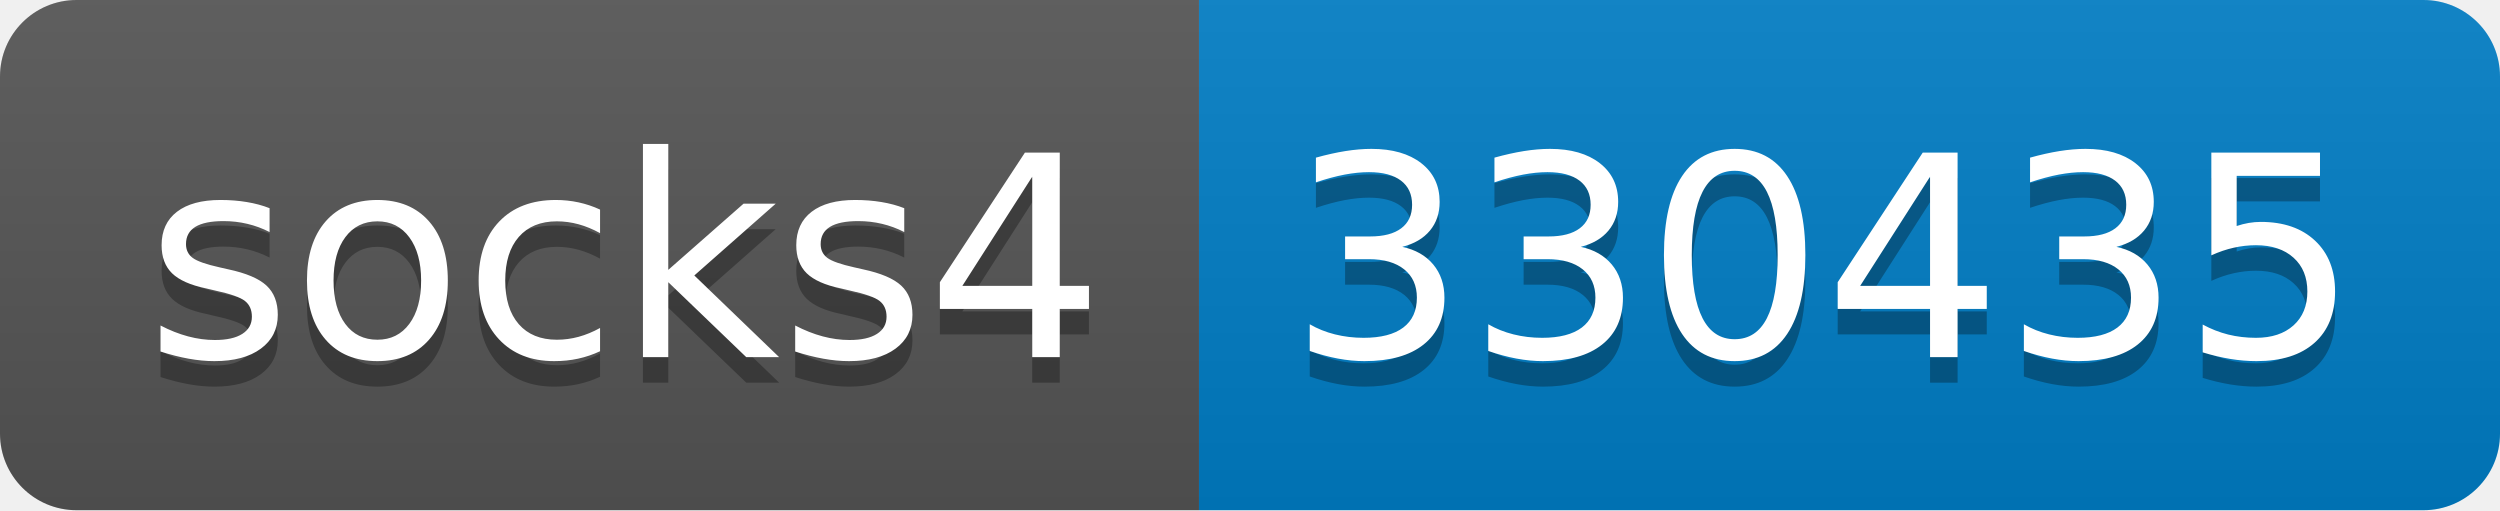
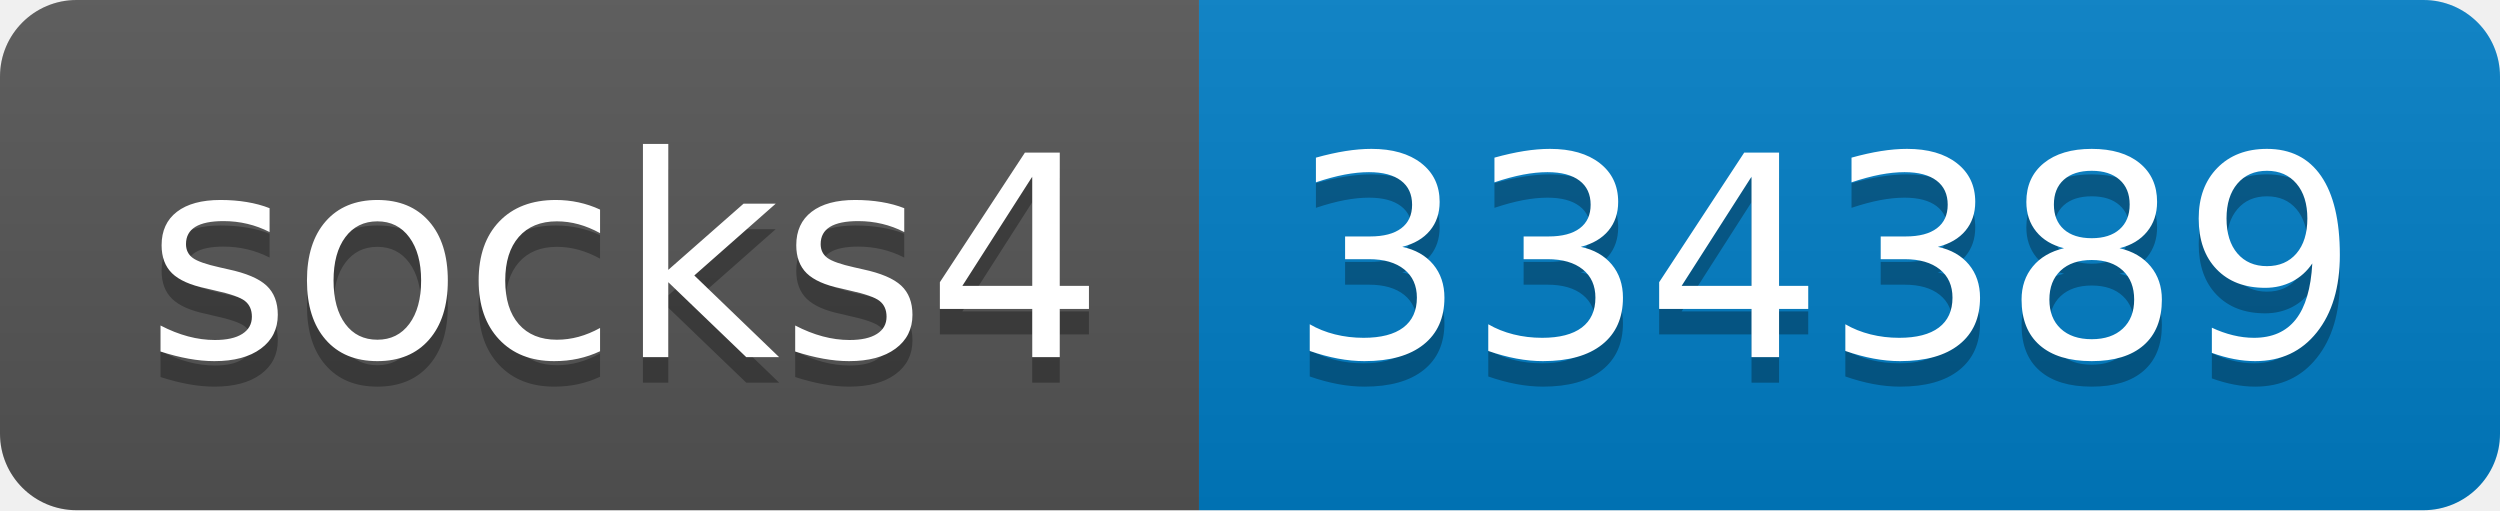
- <svg xmlns="http://www.w3.org/2000/svg" width="98" height="20" role="img" aria-label="socks4: 330435">
+ <svg xmlns="http://www.w3.org/2000/svg" width="98" height="20" role="img" aria-label="socks4: 334389">
  <linearGradient id="s" x2="0" y2="100%">
    <stop offset="0" stop-color="#bbb" stop-opacity=".1" />
    <stop offset="1" stop-opacity=".1" />
  </linearGradient>
  <clipPath id="r">
    <rect width="98" height="20" rx="3" fill="#fff" />
  </clipPath>
  <g clip-path="url(#r)">
    <rect width="47" height="20" fill="#555" />
    <rect x="47" width="51" height="20" fill="#007ec6" />
    <rect width="98" height="20" fill="url(#s)" />
  </g>
  <g fill="#fff" text-anchor="middle" font-family="Verdana,Geneva,DejaVu Sans,sans-serif" text-rendering="geometricPrecision" font-size="110">
    <text aria-hidden="true" x="245" y="150" fill="#010101" fill-opacity=".3" transform="scale(.1)" textLength="370">socks4</text>
    <text x="245" y="140" transform="scale(.1)" fill="#fff" textLength="370">socks4</text>
-     <text aria-hidden="true" x="715" y="150" fill="#010101" fill-opacity=".3" transform="scale(.1)" textLength="410">330435</text>
-     <text x="715" y="140" transform="scale(.1)" fill="#fff" textLength="410">330435</text>
+     <text aria-hidden="true" x="715" y="150" fill="#010101" fill-opacity=".3" transform="scale(.1)" textLength="410">334389</text>
+     <text x="715" y="140" transform="scale(.1)" fill="#fff" textLength="410">334389</text>
  </g>
</svg>
